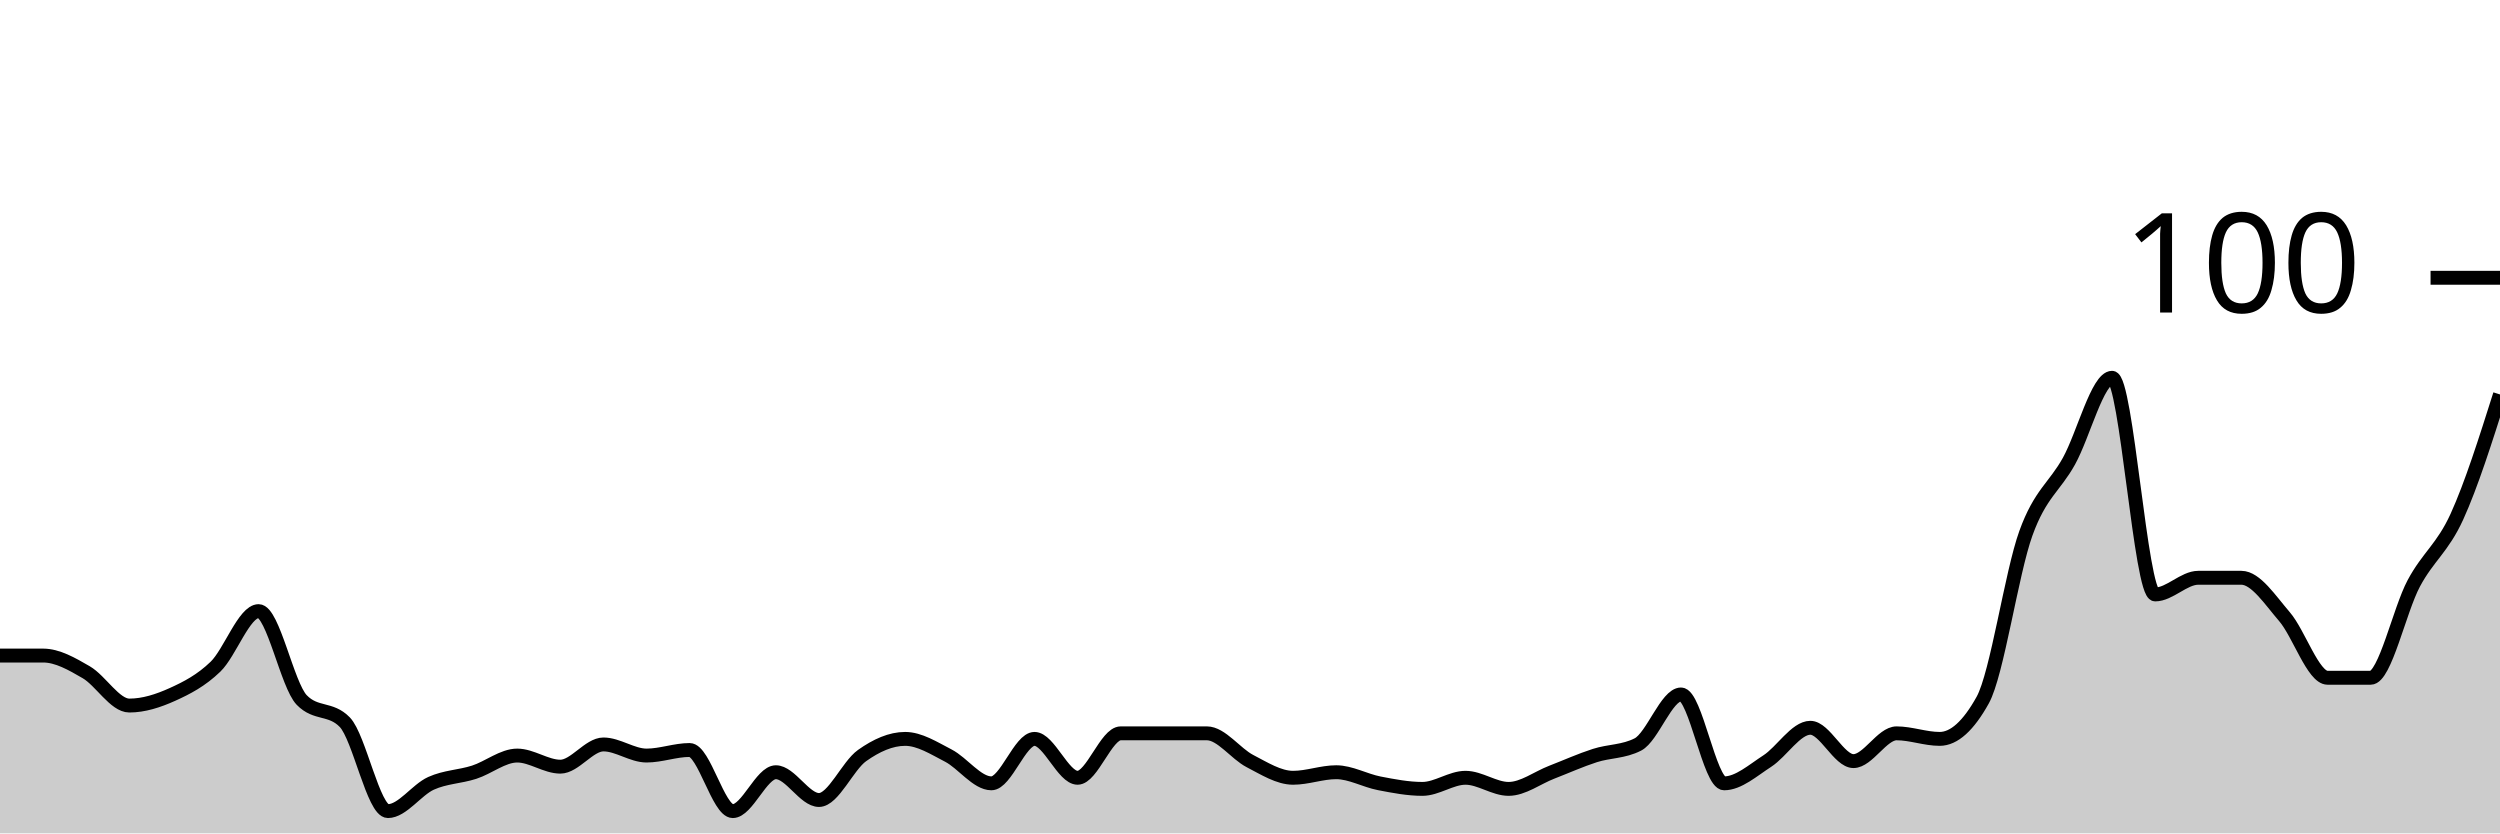
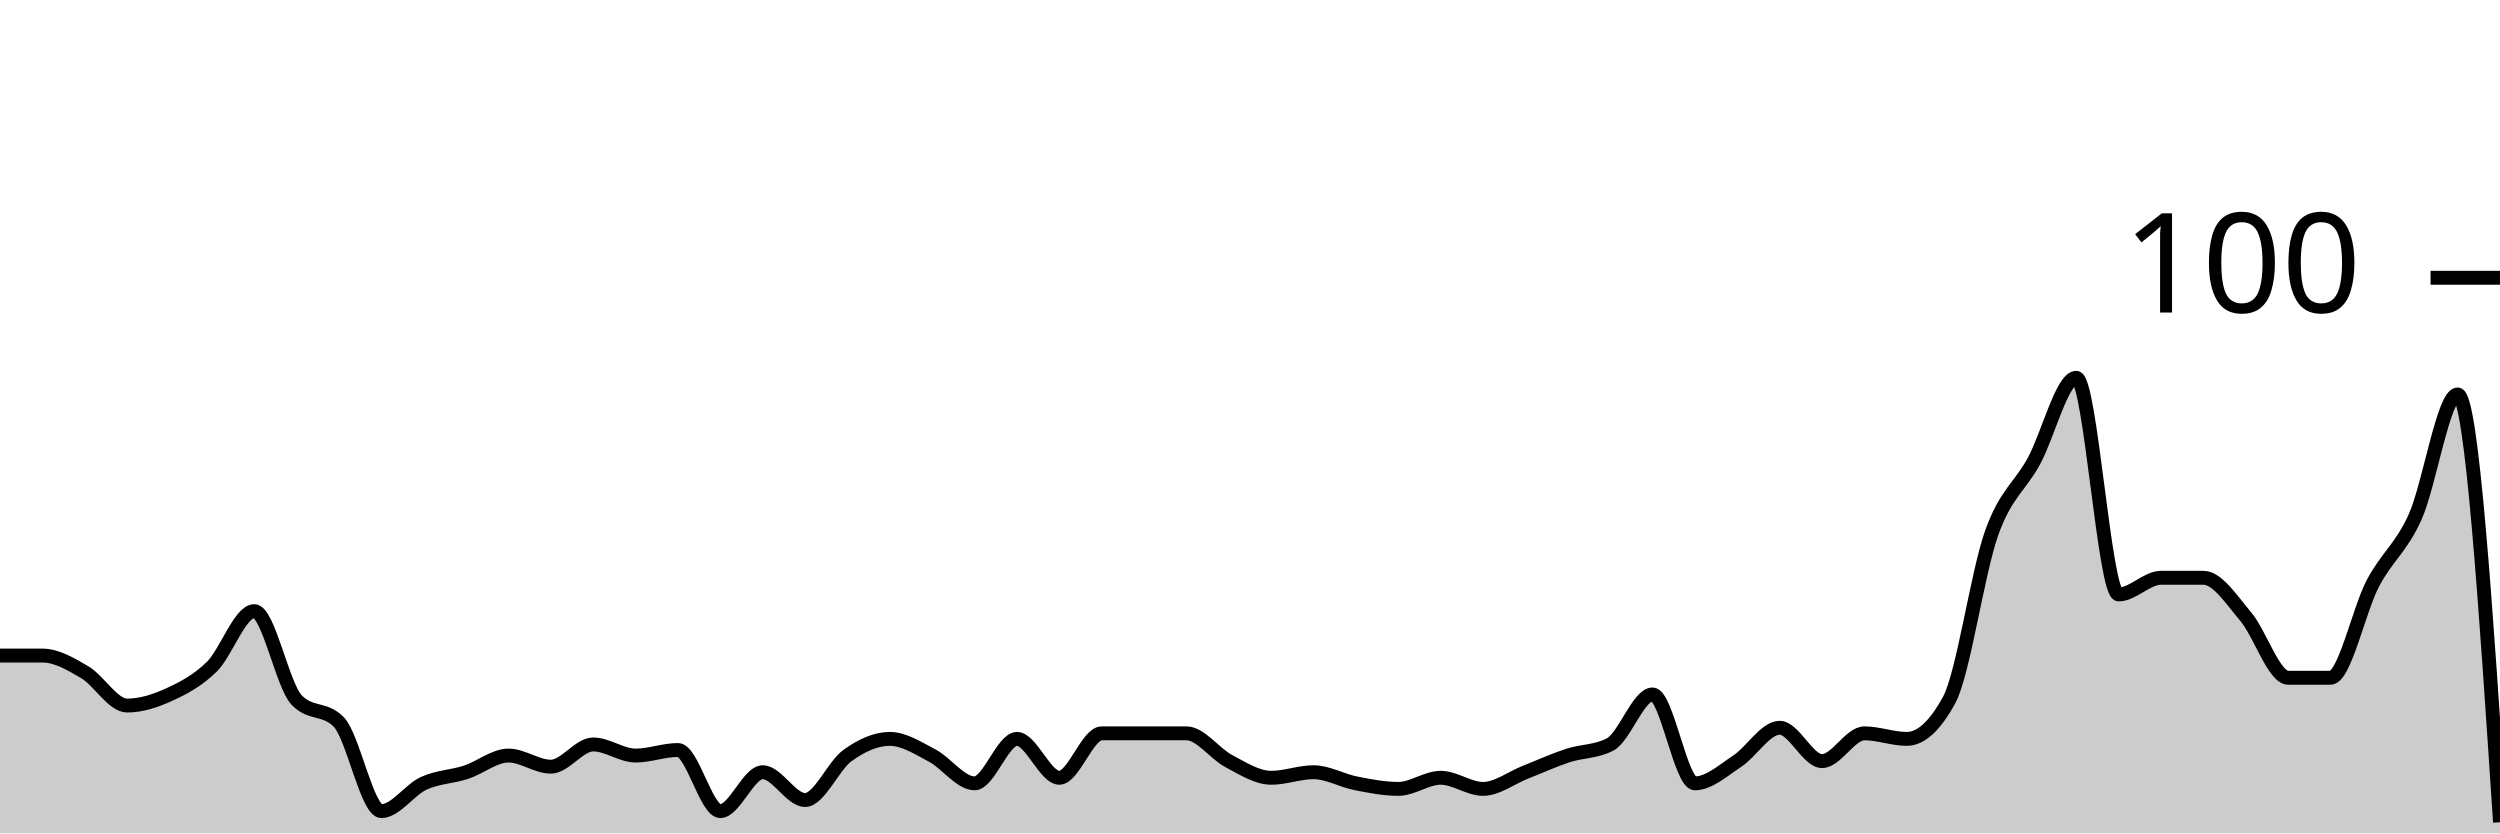
<svg xmlns="http://www.w3.org/2000/svg" viewBox="0 0 180 60">
  <g transform="translate(0,20)">
-     <path class="area" fill="rgba(0, 0, 0, 0.2)" d="M0,27.2C1.034,27.2,2.069,27.2,3.103,27.2C4.138,27.2,5.172,27.8,6.207,28.4C7.241,29,8.276,30.8,9.31,30.8C10.345,30.8,11.379,30.467,12.414,30C13.448,29.533,14.483,29,15.517,28C16.552,27,17.586,24,18.621,24C19.655,24,20.69,29.333,21.724,30.4C22.759,31.467,23.793,30.933,24.828,32C25.862,33.067,26.897,38.4,27.931,38.4C28.966,38.4,30,36.867,31.034,36.4C32.069,35.933,33.103,35.933,34.138,35.6C35.172,35.267,36.207,34.4,37.241,34.4C38.276,34.4,39.31,35.2,40.345,35.2C41.379,35.2,42.414,33.6,43.448,33.6C44.483,33.6,45.517,34.4,46.552,34.4C47.586,34.4,48.621,34,49.655,34C50.69,34,51.724,38.4,52.759,38.4C53.793,38.4,54.828,35.6,55.862,35.6C56.897,35.6,57.931,37.6,58.966,37.6C60,37.6,61.034,35.133,62.069,34.4C63.103,33.667,64.138,33.2,65.172,33.2C66.207,33.2,67.241,33.867,68.276,34.4C69.31,34.933,70.345,36.4,71.379,36.4C72.414,36.4,73.448,33.2,74.483,33.2C75.517,33.2,76.552,36,77.586,36C78.621,36,79.655,32.8,80.69,32.8C81.724,32.8,82.759,32.8,83.793,32.8C84.828,32.8,85.862,32.8,86.897,32.8C87.931,32.8,88.966,34.267,90,34.8C91.034,35.333,92.069,36,93.103,36C94.138,36,95.172,35.6,96.207,35.6C97.241,35.6,98.276,36.2,99.31,36.4C100.345,36.6,101.379,36.8,102.414,36.8C103.448,36.8,104.483,36,105.517,36C106.552,36,107.586,36.8,108.621,36.8C109.655,36.8,110.69,36,111.724,35.6C112.759,35.2,113.793,34.733,114.828,34.4C115.862,34.067,116.897,34.133,117.931,33.6C118.966,33.067,120,30,121.034,30C122.069,30,123.103,36.4,124.138,36.4C125.172,36.4,126.207,35.467,127.241,34.8C128.276,34.133,129.31,32.4,130.345,32.4C131.379,32.4,132.414,34.8,133.448,34.8C134.483,34.8,135.517,32.8,136.552,32.8C137.586,32.8,138.621,33.2,139.655,33.2C140.69,33.2,141.724,32.267,142.759,30.4C143.793,28.533,144.828,21.267,145.862,18.4C146.897,15.533,147.931,15.067,148.966,13.2C150,11.333,151.034,7.2,152.069,7.2C153.103,7.2,154.138,22.8,155.172,22.8C156.207,22.8,157.241,21.6,158.276,21.6C159.31,21.6,160.345,21.6,161.379,21.6C162.414,21.6,163.448,23.2,164.483,24.4C165.517,25.6,166.552,28.8,167.586,28.8C168.621,28.8,169.655,28.8,170.69,28.8C171.724,28.8,172.759,23.933,173.793,22C174.828,20.067,175.862,19.467,176.897,17.2C177.931,14.933,178.966,11.667,180,8.4L180,40C178.966,40,177.931,40,176.897,40C175.862,40,174.828,40,173.793,40C172.759,40,171.724,40,170.69,40C169.655,40,168.621,40,167.586,40C166.552,40,165.517,40,164.483,40C163.448,40,162.414,40,161.379,40C160.345,40,159.31,40,158.276,40C157.241,40,156.207,40,155.172,40C154.138,40,153.103,40,152.069,40C151.034,40,150,40,148.966,40C147.931,40,146.897,40,145.862,40C144.828,40,143.793,40,142.759,40C141.724,40,140.69,40,139.655,40C138.621,40,137.586,40,136.552,40C135.517,40,134.483,40,133.448,40C132.414,40,131.379,40,130.345,40C129.31,40,128.276,40,127.241,40C126.207,40,125.172,40,124.138,40C123.103,40,122.069,40,121.034,40C120,40,118.966,40,117.931,40C116.897,40,115.862,40,114.828,40C113.793,40,112.759,40,111.724,40C110.69,40,109.655,40,108.621,40C107.586,40,106.552,40,105.517,40C104.483,40,103.448,40,102.414,40C101.379,40,100.345,40,99.31,40C98.276,40,97.241,40,96.207,40C95.172,40,94.138,40,93.103,40C92.069,40,91.034,40,90,40C88.966,40,87.931,40,86.897,40C85.862,40,84.828,40,83.793,40C82.759,40,81.724,40,80.69,40C79.655,40,78.621,40,77.586,40C76.552,40,75.517,40,74.483,40C73.448,40,72.414,40,71.379,40C70.345,40,69.31,40,68.276,40C67.241,40,66.207,40,65.172,40C64.138,40,63.103,40,62.069,40C61.034,40,60,40,58.966,40C57.931,40,56.897,40,55.862,40C54.828,40,53.793,40,52.759,40C51.724,40,50.69,40,49.655,40C48.621,40,47.586,40,46.552,40C45.517,40,44.483,40,43.448,40C42.414,40,41.379,40,40.345,40C39.31,40,38.276,40,37.241,40C36.207,40,35.172,40,34.138,40C33.103,40,32.069,40,31.034,40C30,40,28.966,40,27.931,40C26.897,40,25.862,40,24.828,40C23.793,40,22.759,40,21.724,40C20.69,40,19.655,40,18.621,40C17.586,40,16.552,40,15.517,40C14.483,40,13.448,40,12.414,40C11.379,40,10.345,40,9.31,40C8.276,40,7.241,40,6.207,40C5.172,40,4.138,40,3.103,40C2.069,40,1.034,40,0,40Z" />
-     <path class="line" stroke="black" fill="none" d="M0,27.2C1.034,27.2,2.069,27.2,3.103,27.2C4.138,27.2,5.172,27.8,6.207,28.4C7.241,29,8.276,30.8,9.31,30.8C10.345,30.8,11.379,30.467,12.414,30C13.448,29.533,14.483,29,15.517,28C16.552,27,17.586,24,18.621,24C19.655,24,20.69,29.333,21.724,30.4C22.759,31.467,23.793,30.933,24.828,32C25.862,33.067,26.897,38.4,27.931,38.4C28.966,38.4,30,36.867,31.034,36.4C32.069,35.933,33.103,35.933,34.138,35.6C35.172,35.267,36.207,34.4,37.241,34.4C38.276,34.4,39.31,35.2,40.345,35.2C41.379,35.2,42.414,33.6,43.448,33.6C44.483,33.6,45.517,34.4,46.552,34.4C47.586,34.4,48.621,34,49.655,34C50.69,34,51.724,38.4,52.759,38.4C53.793,38.4,54.828,35.6,55.862,35.6C56.897,35.6,57.931,37.6,58.966,37.6C60,37.6,61.034,35.133,62.069,34.4C63.103,33.667,64.138,33.2,65.172,33.2C66.207,33.2,67.241,33.867,68.276,34.4C69.31,34.933,70.345,36.4,71.379,36.4C72.414,36.4,73.448,33.2,74.483,33.2C75.517,33.2,76.552,36,77.586,36C78.621,36,79.655,32.8,80.69,32.8C81.724,32.8,82.759,32.8,83.793,32.8C84.828,32.8,85.862,32.8,86.897,32.8C87.931,32.8,88.966,34.267,90,34.8C91.034,35.333,92.069,36,93.103,36C94.138,36,95.172,35.6,96.207,35.6C97.241,35.6,98.276,36.2,99.31,36.4C100.345,36.6,101.379,36.8,102.414,36.8C103.448,36.8,104.483,36,105.517,36C106.552,36,107.586,36.8,108.621,36.8C109.655,36.8,110.69,36,111.724,35.6C112.759,35.2,113.793,34.733,114.828,34.4C115.862,34.067,116.897,34.133,117.931,33.6C118.966,33.067,120,30,121.034,30C122.069,30,123.103,36.4,124.138,36.4C125.172,36.4,126.207,35.467,127.241,34.8C128.276,34.133,129.31,32.4,130.345,32.4C131.379,32.4,132.414,34.8,133.448,34.8C134.483,34.8,135.517,32.8,136.552,32.8C137.586,32.8,138.621,33.2,139.655,33.2C140.69,33.2,141.724,32.267,142.759,30.4C143.793,28.533,144.828,21.267,145.862,18.4C146.897,15.533,147.931,15.067,148.966,13.2C150,11.333,151.034,7.2,152.069,7.2C153.103,7.2,154.138,22.8,155.172,22.8C156.207,22.8,157.241,21.6,158.276,21.6C159.31,21.6,160.345,21.6,161.379,21.6C162.414,21.6,163.448,23.2,164.483,24.4C165.517,25.6,166.552,28.8,167.586,28.8C168.621,28.8,169.655,28.8,170.69,28.8C171.724,28.8,172.759,23.933,173.793,22C174.828,20.067,175.862,19.467,176.897,17.2C177.931,14.933,178.966,11.667,180,8.4" />
+     <path class="area" fill="rgba(0, 0, 0, 0.2)" d="M0,27.2C1.017,27.2,2.034,27.2,3.051,27.2C4.068,27.2,5.085,27.8,6.102,28.4C7.119,29,8.136,30.8,9.153,30.8C10.169,30.8,11.186,30.467,12.203,30C13.22,29.533,14.237,29,15.254,28C16.271,27,17.288,24,18.305,24C19.322,24,20.339,29.333,21.356,30.4C22.373,31.467,23.39,30.933,24.407,32C25.424,33.067,26.441,38.4,27.458,38.4C28.475,38.4,29.492,36.867,30.508,36.4C31.525,35.933,32.542,35.933,33.559,35.6C34.576,35.267,35.593,34.4,36.61,34.4C37.627,34.4,38.644,35.2,39.661,35.2C40.678,35.2,41.695,33.6,42.712,33.6C43.729,33.6,44.746,34.4,45.763,34.4C46.78,34.4,47.797,34,48.814,34C49.831,34,50.847,38.4,51.864,38.4C52.881,38.4,53.898,35.6,54.915,35.6C55.932,35.6,56.949,37.6,57.966,37.6C58.983,37.6,60,35.133,61.017,34.4C62.034,33.667,63.051,33.2,64.068,33.2C65.085,33.2,66.102,33.867,67.119,34.4C68.136,34.933,69.153,36.4,70.169,36.4C71.186,36.4,72.203,33.2,73.22,33.2C74.237,33.2,75.254,36,76.271,36C77.288,36,78.305,32.8,79.322,32.8C80.339,32.8,81.356,32.8,82.373,32.8C83.39,32.8,84.407,32.8,85.424,32.8C86.441,32.8,87.458,34.267,88.475,34.8C89.492,35.333,90.508,36,91.525,36C92.542,36,93.559,35.6,94.576,35.6C95.593,35.6,96.61,36.2,97.627,36.4C98.644,36.6,99.661,36.8,100.678,36.8C101.695,36.8,102.712,36,103.729,36C104.746,36,105.763,36.8,106.78,36.8C107.797,36.8,108.814,36,109.831,35.6C110.847,35.2,111.864,34.733,112.881,34.4C113.898,34.067,114.915,34.133,115.932,33.6C116.949,33.067,117.966,30,118.983,30C120,30,121.017,36.4,122.034,36.4C123.051,36.4,124.068,35.467,125.085,34.8C126.102,34.133,127.119,32.4,128.136,32.4C129.153,32.4,130.169,34.8,131.186,34.8C132.203,34.8,133.22,32.8,134.237,32.8C135.254,32.8,136.271,33.2,137.288,33.2C138.305,33.2,139.322,32.267,140.339,30.4C141.356,28.533,142.373,21.267,143.39,18.4C144.407,15.533,145.424,15.067,146.441,13.2C147.458,11.333,148.475,7.2,149.492,7.2C150.508,7.2,151.525,22.8,152.542,22.8C153.559,22.8,154.576,21.6,155.593,21.6C156.61,21.6,157.627,21.6,158.644,21.6C159.661,21.6,160.678,23.2,161.695,24.4C162.712,25.6,163.729,28.8,164.746,28.8C165.763,28.8,166.78,28.8,167.797,28.8C168.814,28.8,169.831,23.933,170.847,22C171.864,20.067,172.881,19.467,173.898,17.2C174.915,14.933,175.932,8.4,176.949,8.4C177.966,8.4,178.983,23.8,180,39.2L180,40C178.983,40,177.966,40,176.949,40C175.932,40,174.915,40,173.898,40C172.881,40,171.864,40,170.847,40C169.831,40,168.814,40,167.797,40C166.78,40,165.763,40,164.746,40C163.729,40,162.712,40,161.695,40C160.678,40,159.661,40,158.644,40C157.627,40,156.61,40,155.593,40C154.576,40,153.559,40,152.542,40C151.525,40,150.508,40,149.492,40C148.475,40,147.458,40,146.441,40C145.424,40,144.407,40,143.39,40C142.373,40,141.356,40,140.339,40C139.322,40,138.305,40,137.288,40C136.271,40,135.254,40,134.237,40C133.22,40,132.203,40,131.186,40C130.169,40,129.153,40,128.136,40C127.119,40,126.102,40,125.085,40C124.068,40,123.051,40,122.034,40C121.017,40,120,40,118.983,40C117.966,40,116.949,40,115.932,40C114.915,40,113.898,40,112.881,40C111.864,40,110.847,40,109.831,40C108.814,40,107.797,40,106.78,40C105.763,40,104.746,40,103.729,40C102.712,40,101.695,40,100.678,40C99.661,40,98.644,40,97.627,40C96.61,40,95.593,40,94.576,40C93.559,40,92.542,40,91.525,40C90.508,40,89.492,40,88.475,40C87.458,40,86.441,40,85.424,40C84.407,40,83.39,40,82.373,40C81.356,40,80.339,40,79.322,40C78.305,40,77.288,40,76.271,40C75.254,40,74.237,40,73.22,40C72.203,40,71.186,40,70.169,40C69.153,40,68.136,40,67.119,40C66.102,40,65.085,40,64.068,40C63.051,40,62.034,40,61.017,40C60,40,58.983,40,57.966,40C56.949,40,55.932,40,54.915,40C53.898,40,52.881,40,51.864,40C50.847,40,49.831,40,48.814,40C47.797,40,46.78,40,45.763,40C44.746,40,43.729,40,42.712,40C41.695,40,40.678,40,39.661,40C38.644,40,37.627,40,36.61,40C35.593,40,34.576,40,33.559,40C32.542,40,31.525,40,30.508,40C29.492,40,28.475,40,27.458,40C26.441,40,25.424,40,24.407,40C23.39,40,22.373,40,21.356,40C20.339,40,19.322,40,18.305,40C17.288,40,16.271,40,15.254,40C14.237,40,13.22,40,12.203,40C11.186,40,10.169,40,9.153,40C8.136,40,7.119,40,6.102,40C5.085,40,4.068,40,3.051,40C2.034,40,1.017,40,0,40Z" />
+     <path class="line" stroke="black" fill="none" d="M0,27.2C1.017,27.2,2.034,27.2,3.051,27.2C4.068,27.2,5.085,27.8,6.102,28.4C7.119,29,8.136,30.8,9.153,30.8C10.169,30.8,11.186,30.467,12.203,30C13.22,29.533,14.237,29,15.254,28C16.271,27,17.288,24,18.305,24C19.322,24,20.339,29.333,21.356,30.4C22.373,31.467,23.39,30.933,24.407,32C25.424,33.067,26.441,38.4,27.458,38.4C28.475,38.4,29.492,36.867,30.508,36.4C31.525,35.933,32.542,35.933,33.559,35.6C34.576,35.267,35.593,34.4,36.61,34.4C37.627,34.4,38.644,35.2,39.661,35.2C40.678,35.2,41.695,33.6,42.712,33.6C43.729,33.6,44.746,34.4,45.763,34.4C46.78,34.4,47.797,34,48.814,34C49.831,34,50.847,38.4,51.864,38.4C52.881,38.4,53.898,35.6,54.915,35.6C55.932,35.6,56.949,37.6,57.966,37.6C58.983,37.6,60,35.133,61.017,34.4C62.034,33.667,63.051,33.2,64.068,33.2C65.085,33.2,66.102,33.867,67.119,34.4C68.136,34.933,69.153,36.4,70.169,36.4C71.186,36.4,72.203,33.2,73.22,33.2C74.237,33.2,75.254,36,76.271,36C77.288,36,78.305,32.8,79.322,32.8C80.339,32.8,81.356,32.8,82.373,32.8C83.39,32.8,84.407,32.8,85.424,32.8C86.441,32.8,87.458,34.267,88.475,34.8C89.492,35.333,90.508,36,91.525,36C92.542,36,93.559,35.6,94.576,35.6C95.593,35.6,96.61,36.2,97.627,36.4C98.644,36.6,99.661,36.8,100.678,36.8C101.695,36.8,102.712,36,103.729,36C104.746,36,105.763,36.8,106.78,36.8C107.797,36.8,108.814,36,109.831,35.6C110.847,35.2,111.864,34.733,112.881,34.4C113.898,34.067,114.915,34.133,115.932,33.6C116.949,33.067,117.966,30,118.983,30C120,30,121.017,36.4,122.034,36.4C123.051,36.4,124.068,35.467,125.085,34.8C126.102,34.133,127.119,32.4,128.136,32.4C129.153,32.4,130.169,34.8,131.186,34.8C132.203,34.8,133.22,32.8,134.237,32.8C135.254,32.8,136.271,33.2,137.288,33.2C138.305,33.2,139.322,32.267,140.339,30.4C141.356,28.533,142.373,21.267,143.39,18.4C144.407,15.533,145.424,15.067,146.441,13.2C147.458,11.333,148.475,7.2,149.492,7.2C150.508,7.2,151.525,22.8,152.542,22.8C153.559,22.8,154.576,21.6,155.593,21.6C156.61,21.6,157.627,21.6,158.644,21.6C159.661,21.6,160.678,23.2,161.695,24.4C162.712,25.6,163.729,28.8,164.746,28.8C165.763,28.8,166.78,28.8,167.797,28.8C168.814,28.8,169.831,23.933,170.847,22C171.864,20.067,172.881,19.467,173.898,17.2C174.915,14.933,175.932,8.4,176.949,8.4C177.966,8.4,178.983,23.8,180,39.2" />
    <path class="axis-ceiling" stroke-width="1" stroke="black" fill="none" d="M175,0L180,0" />
    <text class="axis-ceiling-label" font-family="sans-serif" text-anchor="end" font-size="10px" x="170" y="2.5">100</text>
  </g>
</svg>
